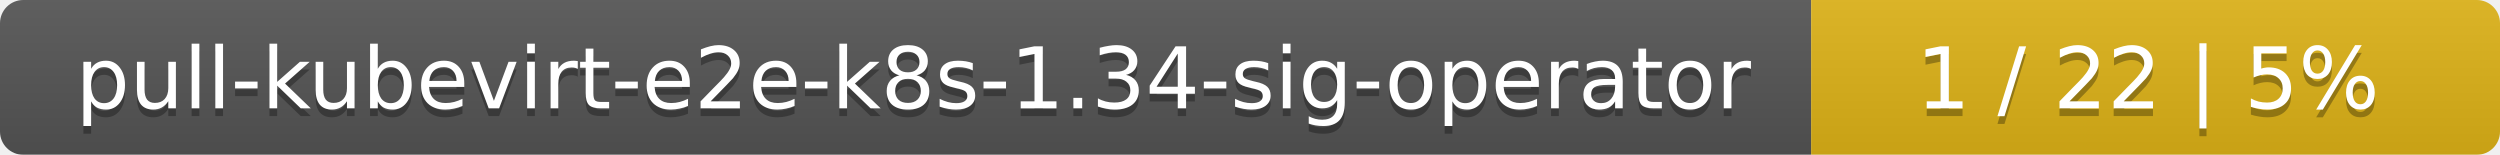
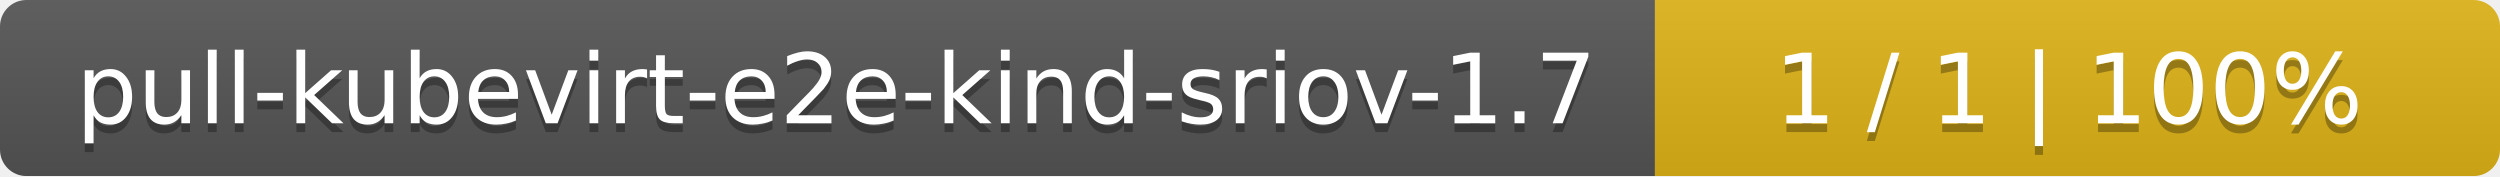
- <svg xmlns="http://www.w3.org/2000/svg" width="323" height="20">
+ <svg xmlns="http://www.w3.org/2000/svg" width="284" height="20">
  <linearGradient id="smooth" x2="0" y2="100%">
    <stop offset="0" stop-color="#bbb" stop-opacity=".1" />
    <stop offset="1" stop-opacity=".1" />
  </linearGradient>
  <mask id="round">
-     <rect width="323" height="20" rx="3" fill="#fff" />
+     <rect width="284" height="20" rx="3" fill="#fff" />
  </mask>
  <g mask="url(#round)">
-     <rect width="234" height="20" fill="#555" />
-     <rect x="234" width="89" height="20" fill="#dfb317" />
-     <rect width="323" height="20" fill="url(#smooth)" />
+     <rect width="188" height="20" fill="#555" />
+     <rect x="188" width="96" height="20" fill="#dfb317" />
+     <rect width="284" height="20" fill="url(#smooth)" />
  </g>
  <g fill="#fff" text-anchor="middle" font-family="DejaVu Sans,Verdana,Geneva,sans-serif" font-size="11">
-     <text x="118" y="15" fill="#010101" fill-opacity=".3">pull-kubevirt-e2e-k8s-1.34-sig-operator</text>
-     <text x="118" y="14">pull-kubevirt-e2e-k8s-1.34-sig-operator</text>
-     <text x="277.5" y="15" fill="#010101" fill-opacity=".3">1 / 22    |    5%</text>
-     <text x="277.5" y="14">1 / 22    |    5%</text>
+     <text x="95" y="15" fill="#010101" fill-opacity=".3">pull-kubevirt-e2e-kind-sriov-1.7</text>
+     <text x="95" y="14">pull-kubevirt-e2e-kind-sriov-1.7</text>
+     <text x="235" y="15" fill="#010101" fill-opacity=".3">1 / 1    |    100%</text>
+     <text x="235" y="14">1 / 1    |    100%</text>
  </g>
</svg>
